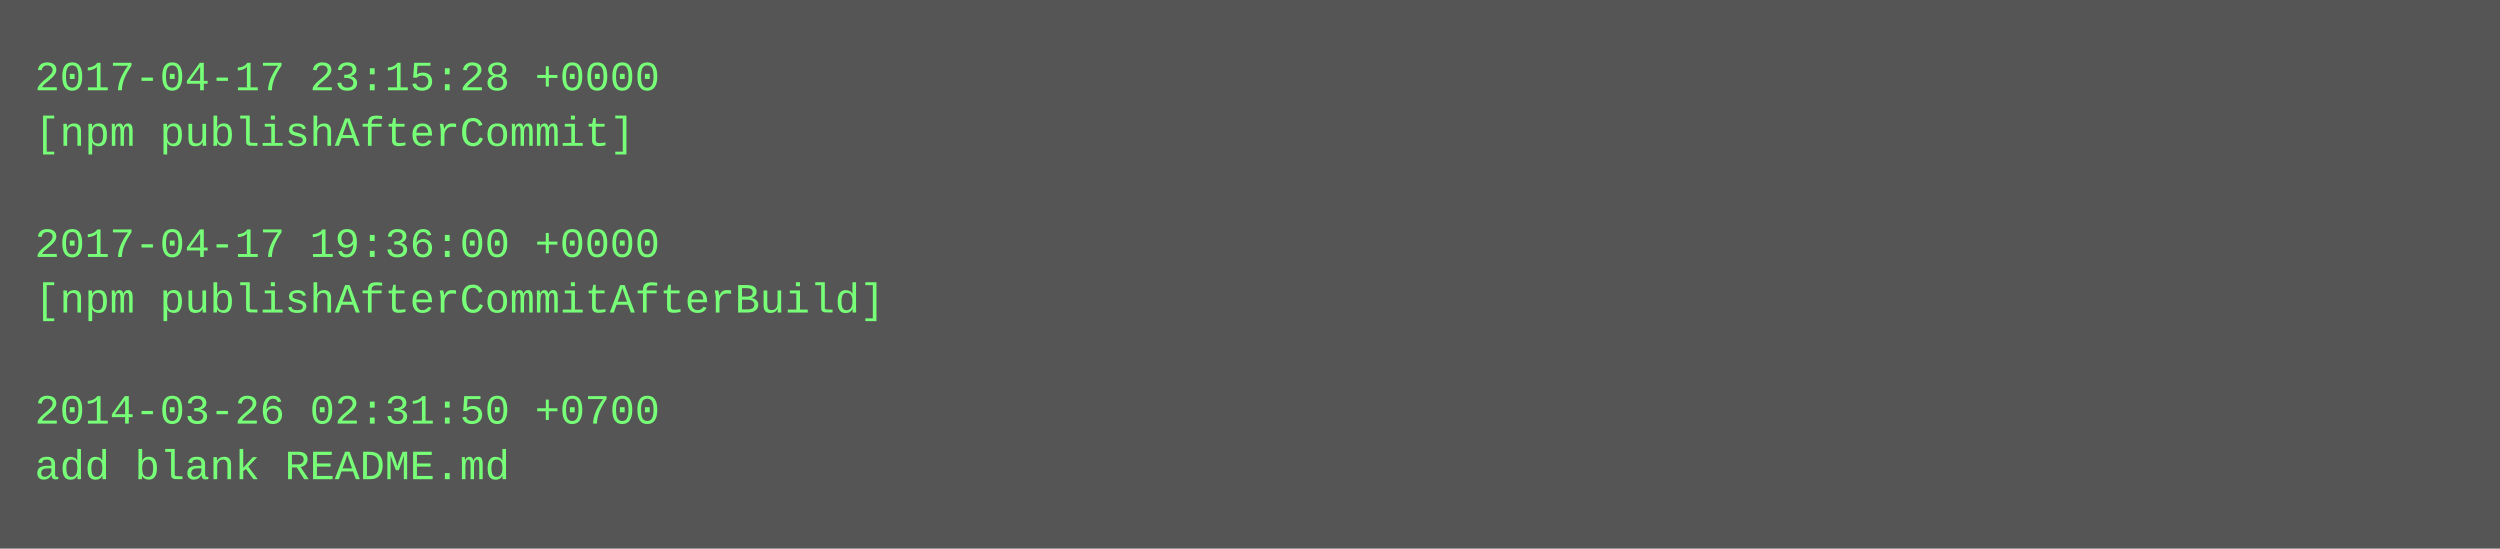
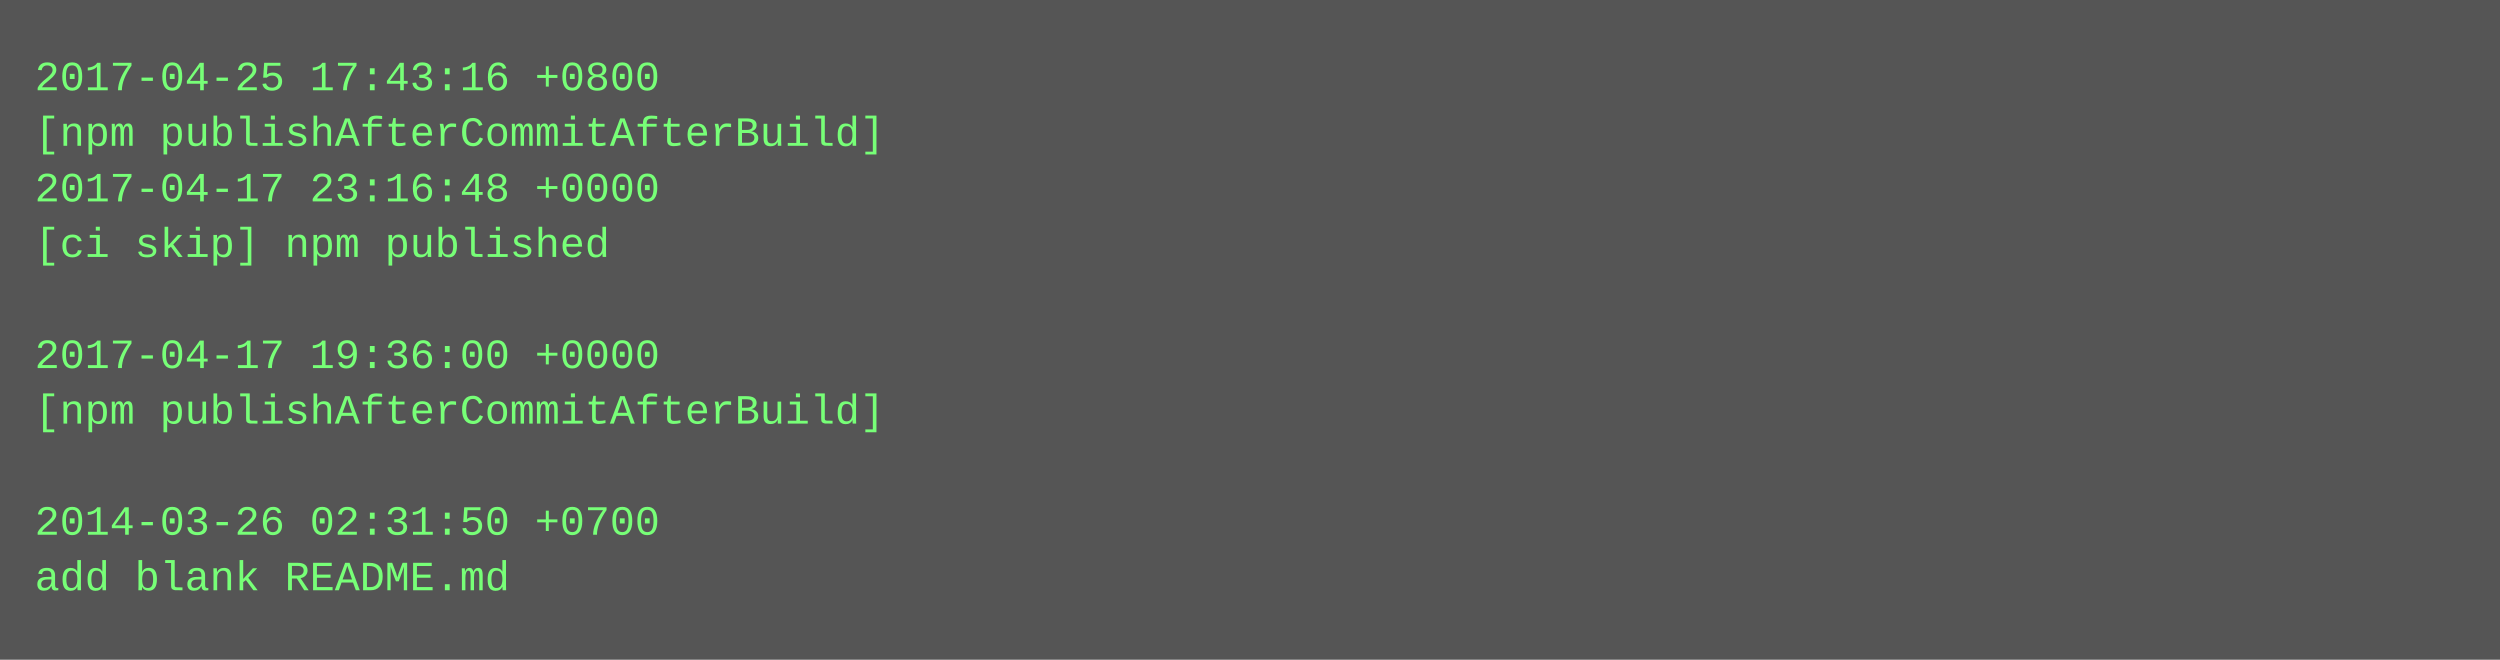
- <svg xmlns="http://www.w3.org/2000/svg" height="158" width="720">
-   <rect height="158" fill="#555" width="720" />
+ <svg xmlns="http://www.w3.org/2000/svg" height="190" width="720">
+   <rect height="190" fill="#555" width="720" />
  <text fill="#7f7" font-family="Courier New" font-size="12" xml:space="preserve">
-     <tspan x="10" y="26">2017-04-17 23:15:28 +0000</tspan>
-     <tspan x="10" y="42">[npm publishAfterCommit]</tspan>
-     <tspan x="10" y="58" />
-     <tspan x="10" y="74">2017-04-17 19:36:00 +0000</tspan>
-     <tspan x="10" y="90">[npm publishAfterCommitAfterBuild]</tspan>
-     <tspan x="10" y="106" />
-     <tspan x="10" y="122">2014-03-26 02:31:50 +0700</tspan>
-     <tspan x="10" y="138">add blank README.md</tspan>
+     <tspan x="10" y="26">2017-04-25 17:43:16 +0800</tspan>
+     <tspan x="10" y="42">[npm publishAfterCommitAfterBuild]</tspan>
+     <tspan x="10" y="58">2017-04-17 23:16:48 +0000</tspan>
+     <tspan x="10" y="74">[ci skip] npm published</tspan>
+     <tspan x="10" y="90" />
+     <tspan x="10" y="106">2017-04-17 19:36:00 +0000</tspan>
+     <tspan x="10" y="122">[npm publishAfterCommitAfterBuild]</tspan>
+     <tspan x="10" y="138" />
+     <tspan x="10" y="154">2014-03-26 02:31:50 +0700</tspan>
+     <tspan x="10" y="170">add blank README.md</tspan>
  </text>
</svg>
